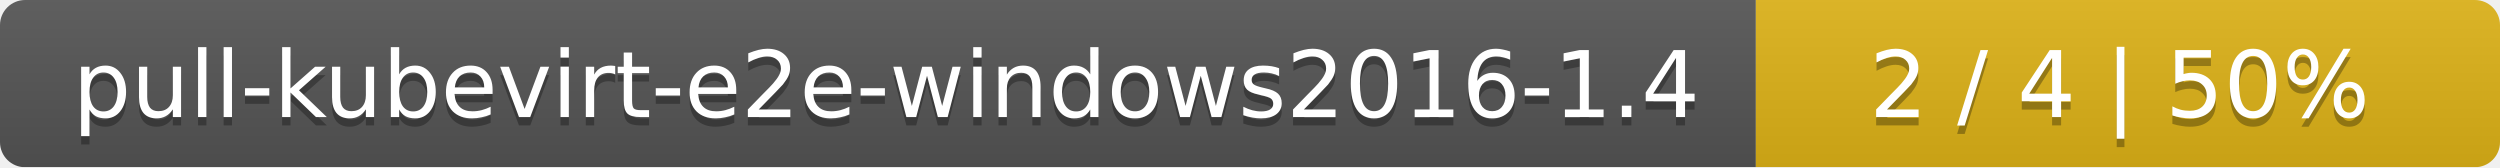
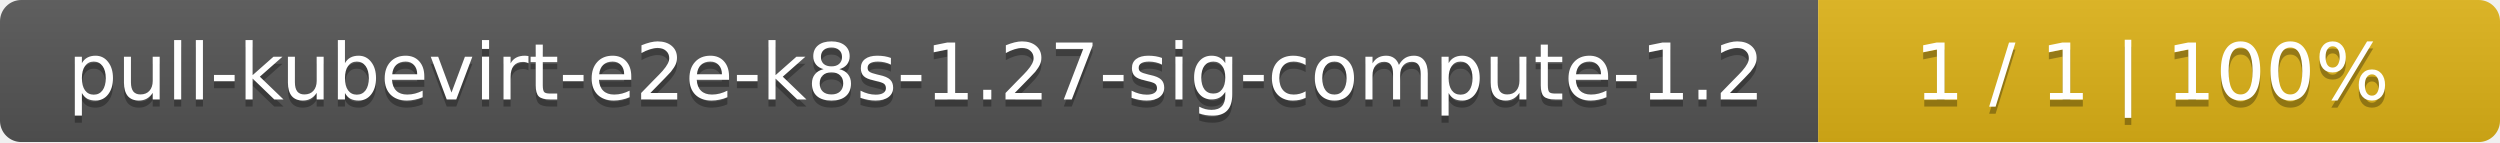
- <svg xmlns="http://www.w3.org/2000/svg" width="299" height="20">
+ <svg xmlns="http://www.w3.org/2000/svg" width="352" height="20">
  <linearGradient id="smooth" x2="0" y2="100%">
    <stop offset="0" stop-color="#bbb" stop-opacity=".1" />
    <stop offset="1" stop-opacity=".1" />
  </linearGradient>
  <mask id="round">
-     <rect width="299" height="20" rx="3" fill="#fff" />
+     <rect width="352" height="20" rx="3" fill="#fff" />
  </mask>
  <g mask="url(#round)">
-     <rect width="210" height="20" fill="#555" />
-     <rect x="210" width="89" height="20" fill="#dfb317" />
-     <rect width="299" height="20" fill="url(#smooth)" />
+     <rect width="256" height="20" fill="#555" />
+     <rect x="256" width="96" height="20" fill="#dfb317" />
+     <rect width="352" height="20" fill="url(#smooth)" />
  </g>
  <g fill="#fff" text-anchor="middle" font-family="DejaVu Sans,Verdana,Geneva,sans-serif" font-size="11">
-     <text x="106" y="15" fill="#010101" fill-opacity=".3">pull-kubevirt-e2e-windows2016-1.4</text>
-     <text x="106" y="14">pull-kubevirt-e2e-windows2016-1.4</text>
-     <text x="253.5" y="15" fill="#010101" fill-opacity=".3">2 / 4    |    50%</text>
-     <text x="253.5" y="14">2 / 4    |    50%</text>
+     <text x="129" y="15" fill="#010101" fill-opacity=".3">pull-kubevirt-e2e-k8s-1.27-sig-compute-1.2</text>
+     <text x="129" y="14">pull-kubevirt-e2e-k8s-1.27-sig-compute-1.2</text>
+     <text x="303" y="15" fill="#010101" fill-opacity=".3">1 / 1    |    100%</text>
+     <text x="303" y="14">1 / 1    |    100%</text>
  </g>
</svg>
